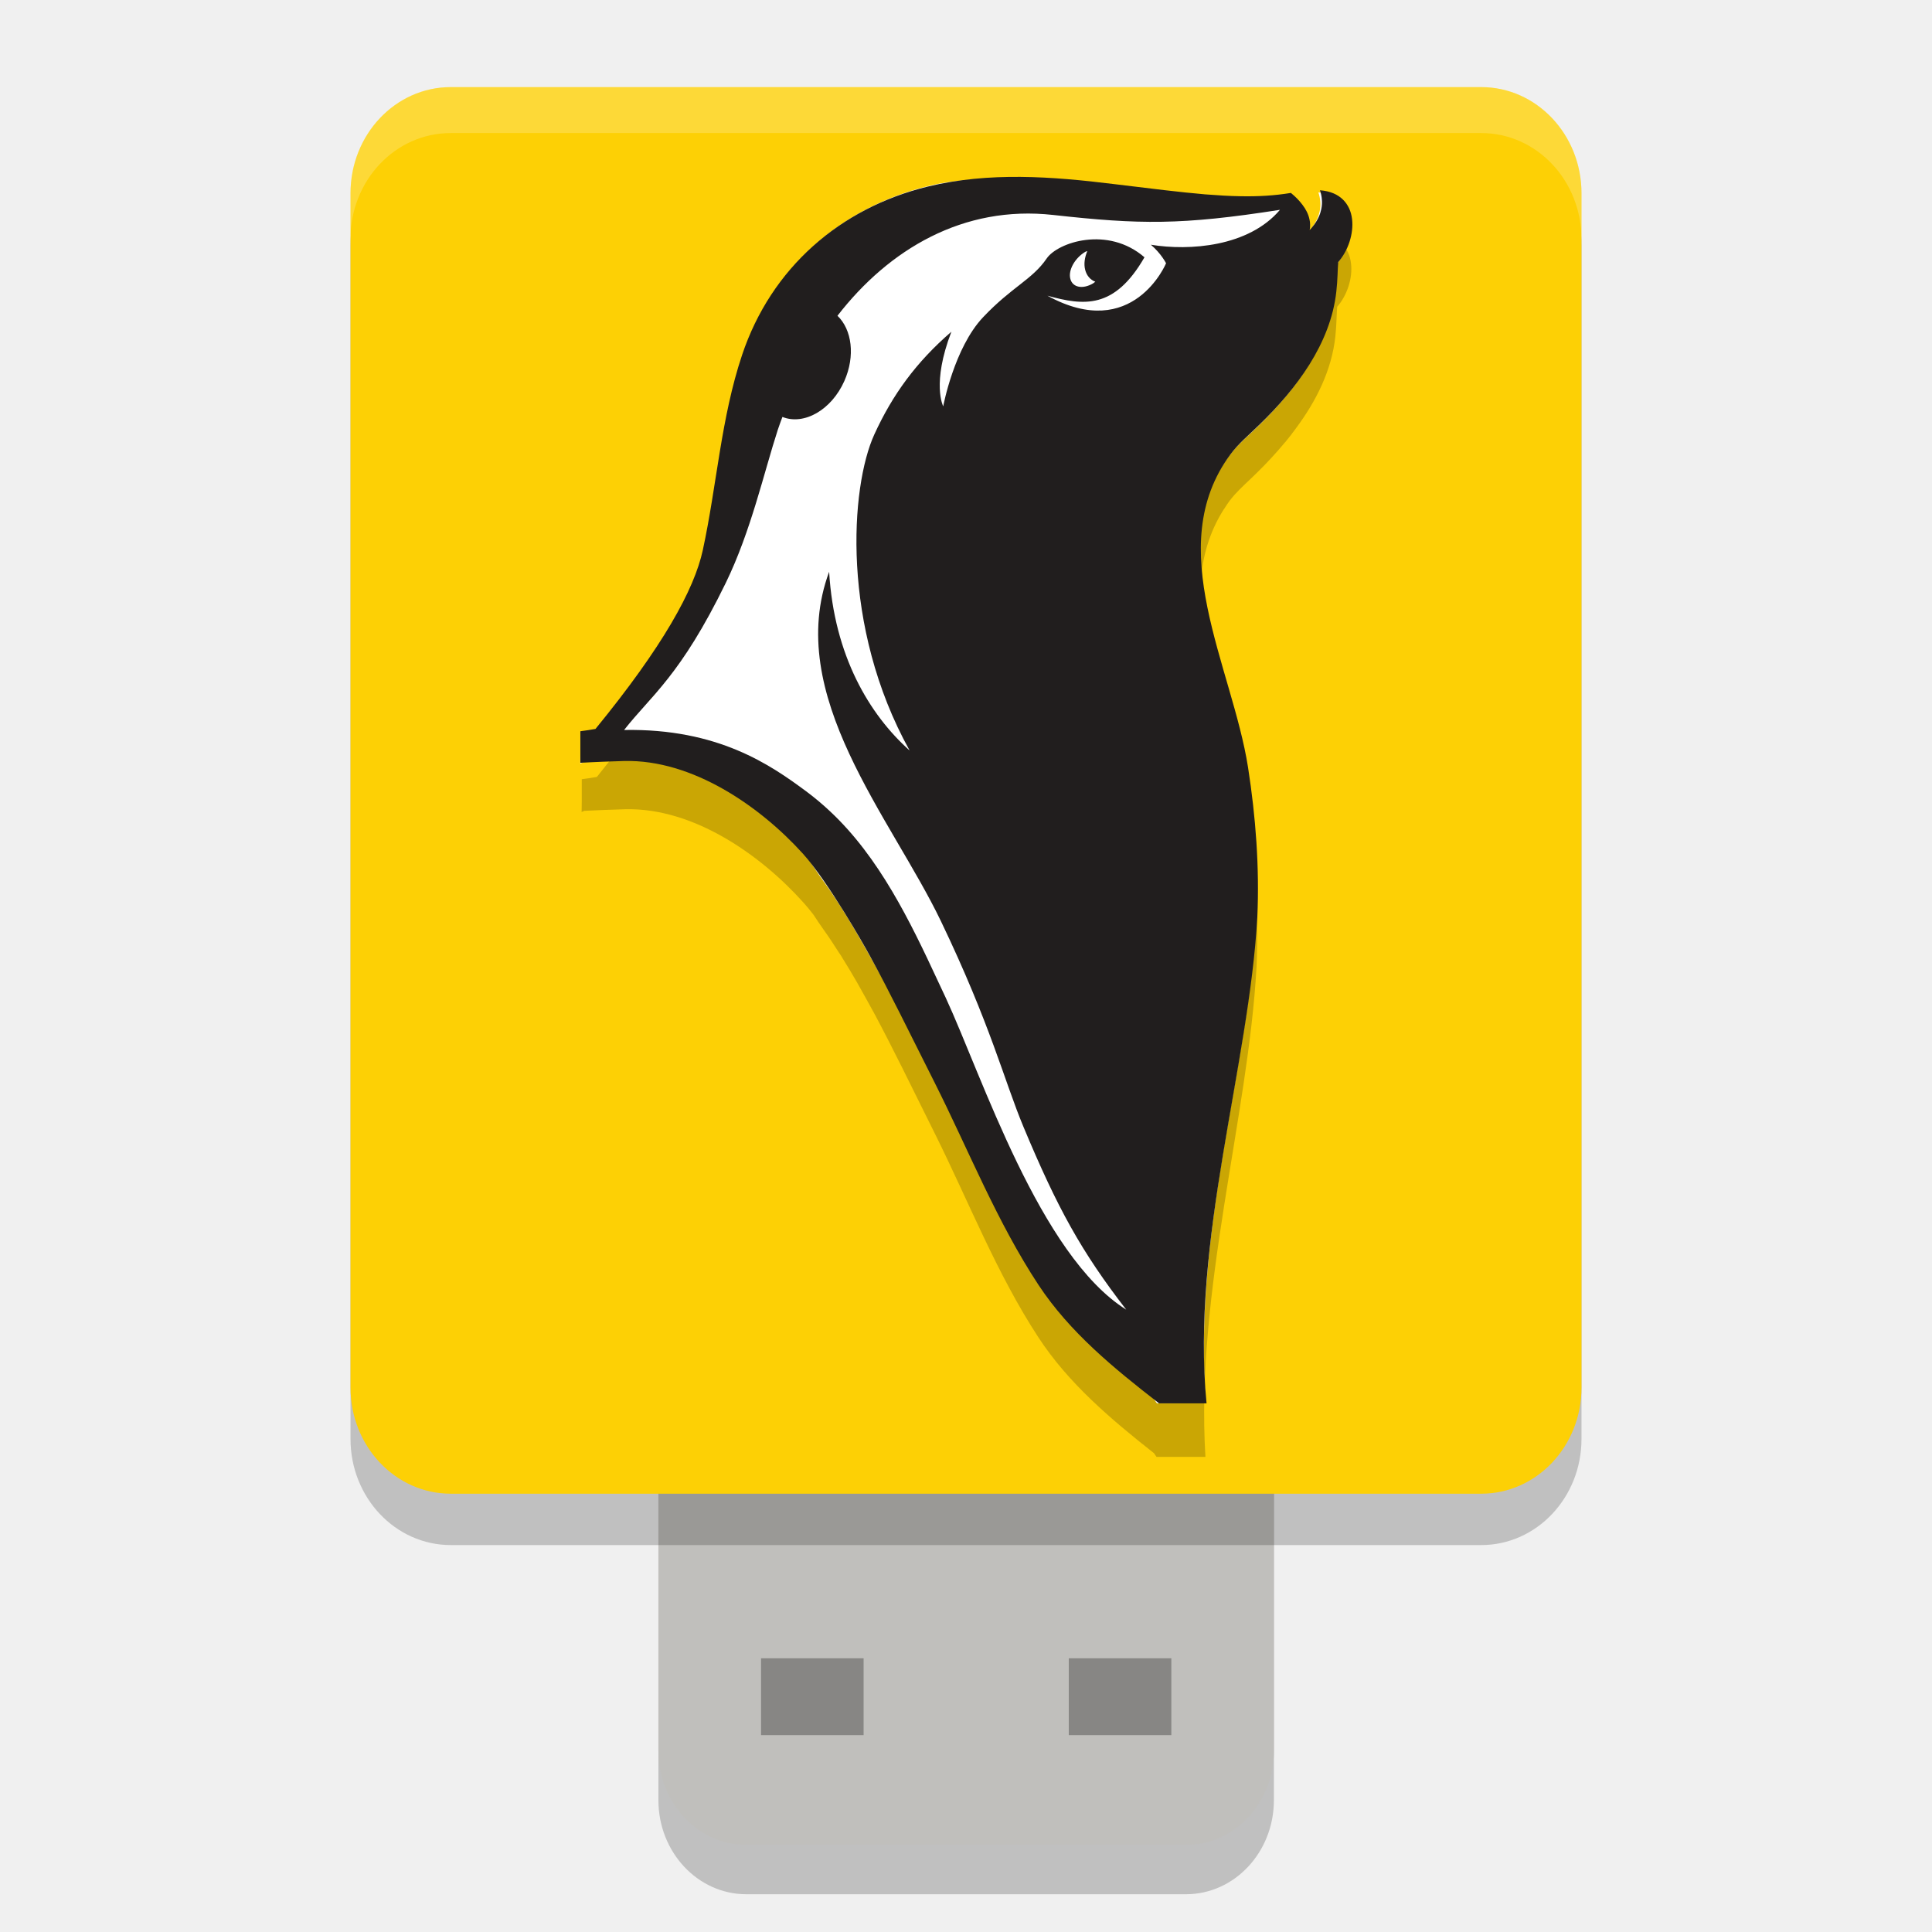
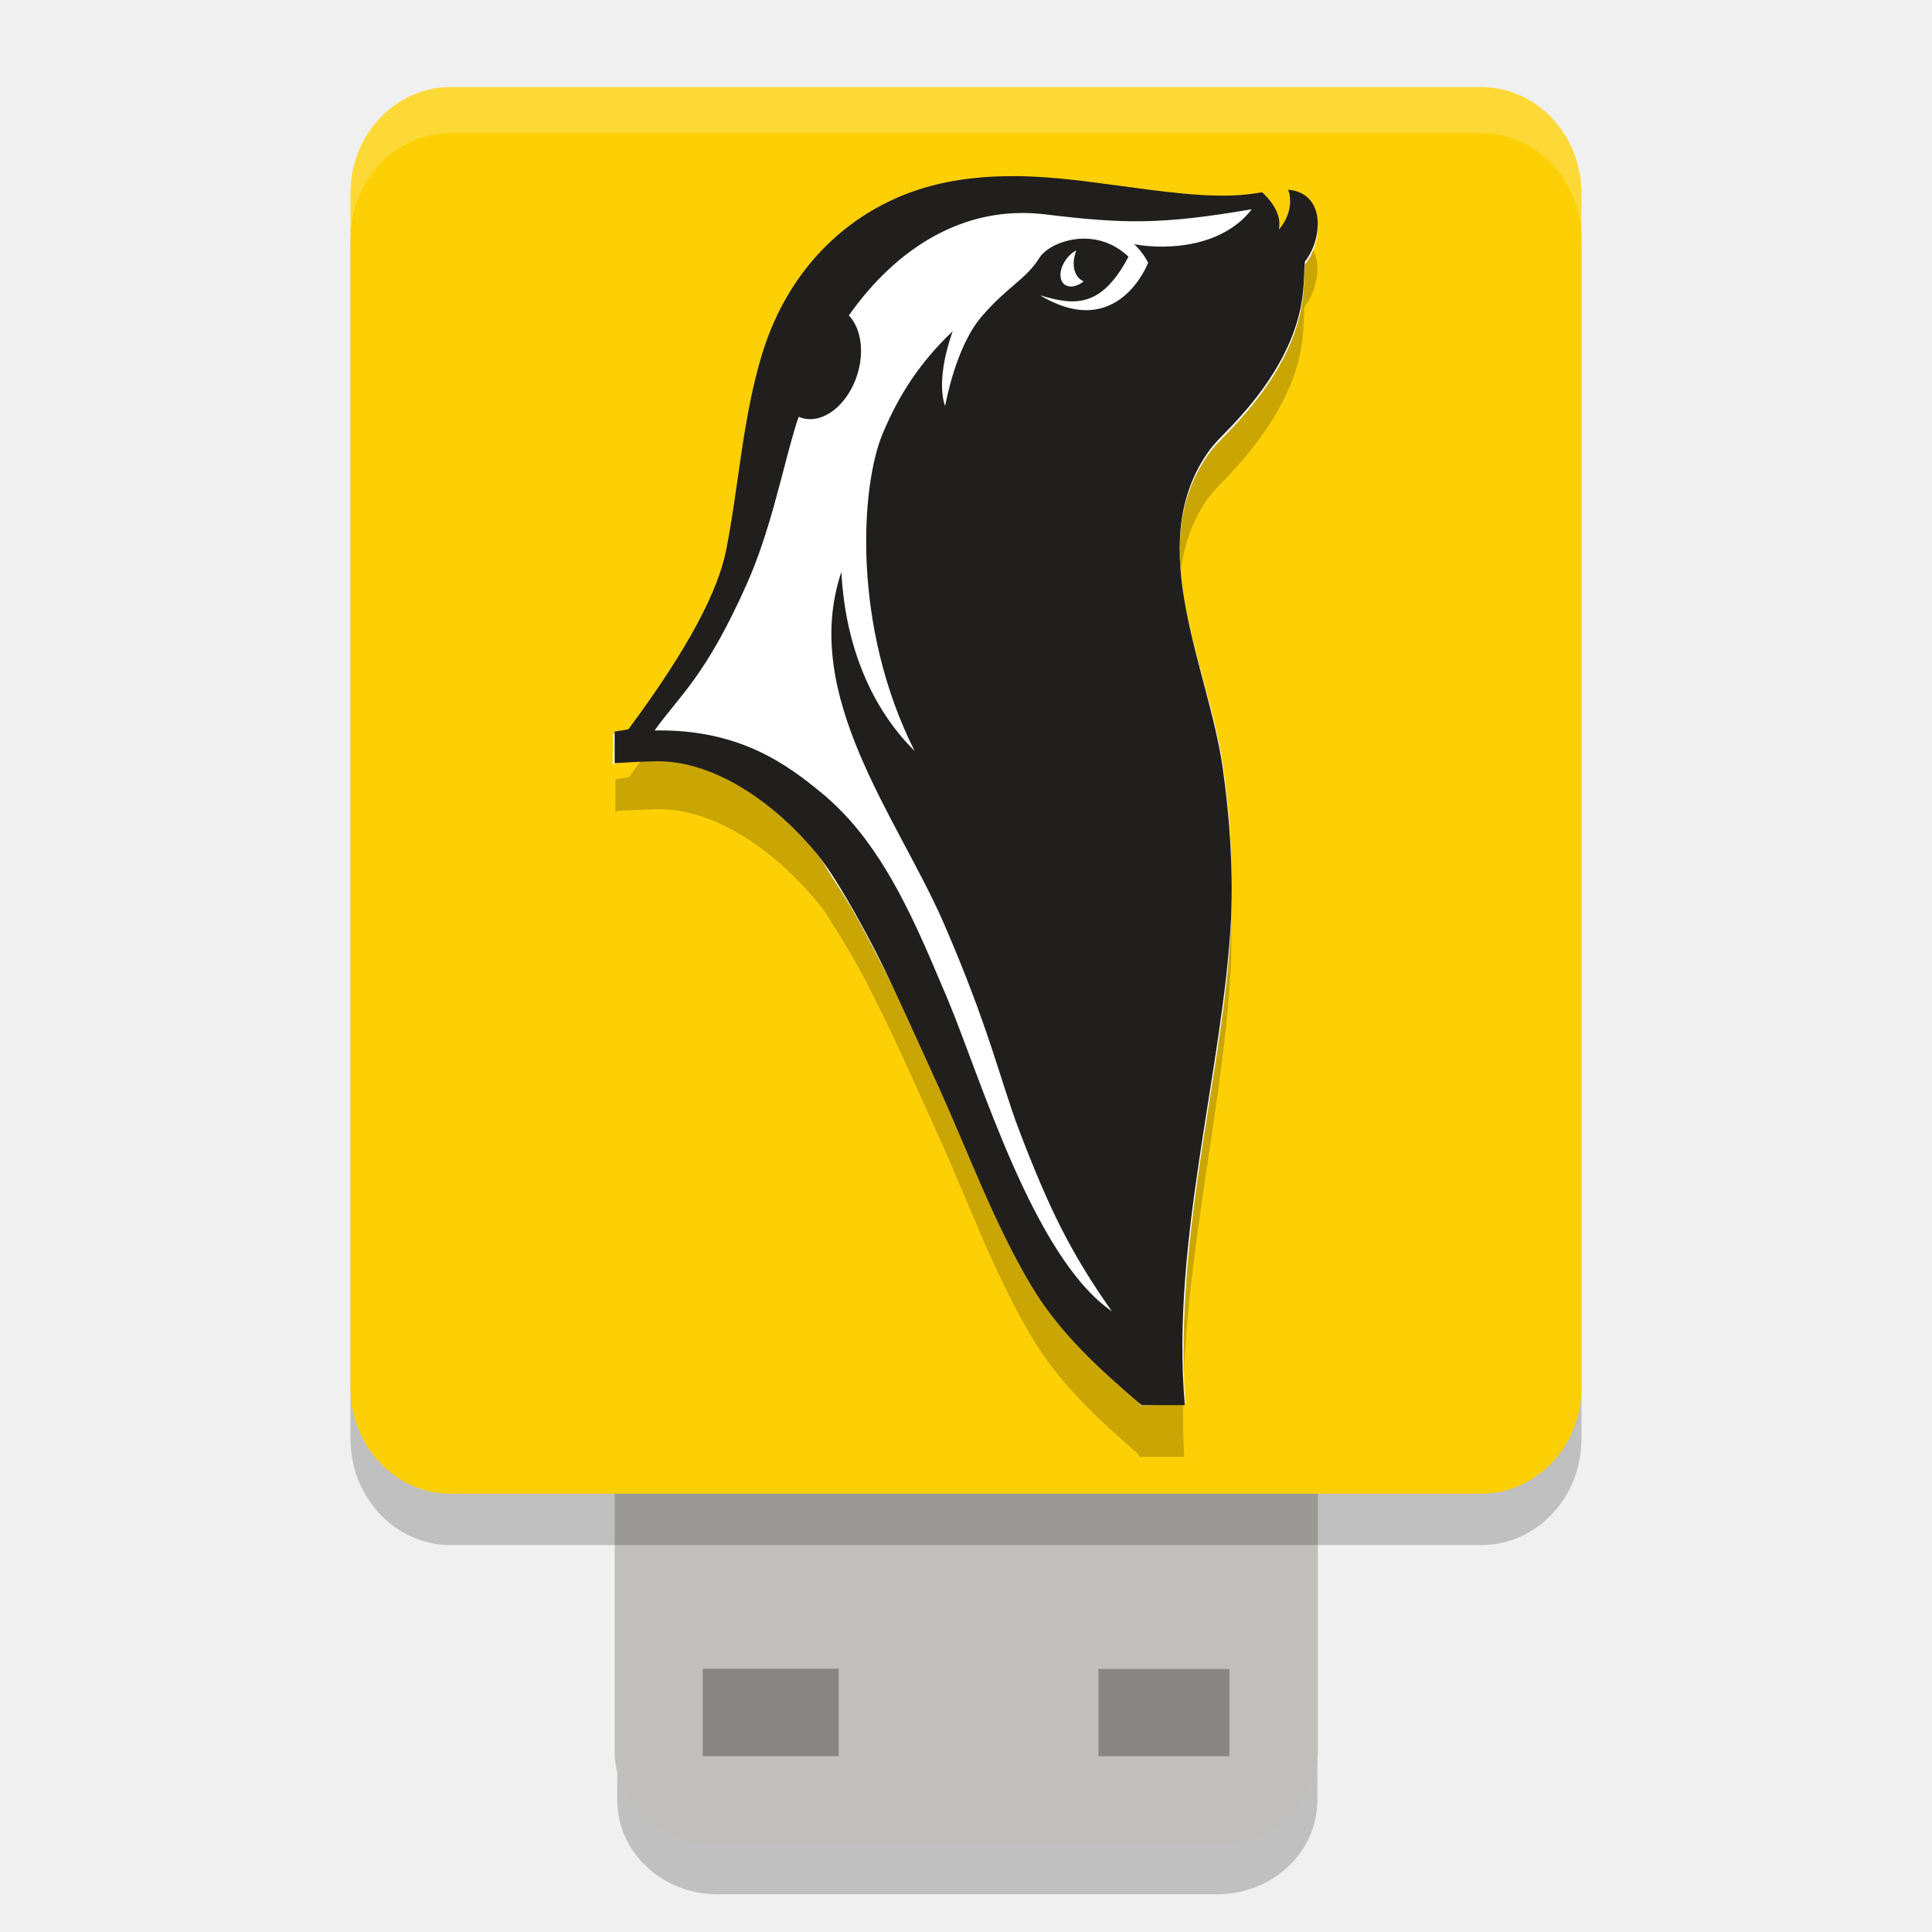
<svg xmlns="http://www.w3.org/2000/svg" width="22" height="22" version="1.1">
  <g>
-     <g transform="matrix(.8780592 0 0 1 1.341349 0)">
-       <rect x="7.011" y="14.069" width="7.982" height="7.501" rx="1.14" ry="1.071" style="opacity:.2" />
-       <rect x="7.011" y="13.507" width="7.982" height="7.501" rx="1.14" ry="1.071" style="fill:#c0bfbc" />
-       <rect x="3.018" y="1.577" width="15.964" height="16.017" rx="1.3" ry="1.208" style="opacity:.2" />
-       <rect x="8.342" y="18.883" width="1.33" height=".875" style="opacity:.3" />
-       <rect x="12.333" y="18.883" width="1.33" height=".875" style="opacity:.3" />
-       <rect x="3.018" y=".992" width="15.964" height="16.017" rx="1.3" ry="1.208" style="fill:#fdd005" />
-       <path d="m11.708 2.511c-0.29-0.002-0.579 0.014-0.867 0.054-0.01 0.001-0.02 8.196e-4 -0.029 0.002-0.003 4.46e-4 -0.006 0.002-0.009 0.002-0.095 0.012-0.189 0.025-0.285 0.046-0.146 0.032-0.289 0.074-0.426 0.12-0.127 0.043-0.25 0.089-0.369 0.144-0.004 0.002-0.009 4e-3 -0.013 0.006-0.001 5.698e-4 -0.002 0.001-0.004 0.002-0.056 0.026-0.112 0.055-0.166 0.084-0.005 0.003-0.011 0.005-0.016 0.008-0.054 0.029-0.107 0.06-0.159 0.092-0.005 0.003-0.01 0.005-0.015 0.008-0.57 0.349-1.008 0.85-1.243 1.476-0.273 0.726-0.327 1.493-0.508 2.238-0.111 0.455-0.517 1.109-1.386 2.054-0.064 0.011-0.13 0.018-0.196 0.026v0.256l-0.002 0.118s0.02-0.009 0.035-0.014c0.086-0.004 0.171-0.007 0.26-0.01 0.089-0.003 0.181-0.006 0.272-0.008 0.885-0.019 1.758 0.522 2.308 1.061 0.042 0.041 0.087 0.088 0.132 0.14 0.042 0.056 0.081 0.109 0.139 0.18 0.064 0.078 0.126 0.162 0.187 0.246 0.01 0.014 0.021 0.026 0.031 0.04 0.005 0.008 0.011 0.016 0.016 0.024 0.065 0.091 0.127 0.182 0.19 0.278 0.076 0.116 0.152 0.241 0.229 0.362 0.232 0.381 0.466 0.803 0.786 1.369 0.438 0.774 0.799 1.589 1.339 2.314 0.39 0.524 0.938 0.93 1.499 1.319 0.002 0.003 0.033 0.042 0.033 0.042h0.634c-0.131-1.889 0.555-3.869 0.663-5.58 0.029-0.571-0.019-1.154-0.119-1.718-0.198-1.119-1.061-2.439-0.309-3.488 0.004-0.006 0.009-0.01 0.013-0.016 0.021-0.029 0.042-0.058 0.066-0.086 5.94e-4 -7.118e-4 0.001-0.001 0.002-0.002 0.02-0.024 0.042-0.046 0.064-0.068 0.084-0.082 0.179-0.154 0.294-0.254 0.123-0.106 0.243-0.219 0.357-0.34 0.002-0.002 0.004-0.002 0.005-4e-3 0.049-0.051 0.094-0.104 0.139-0.158 0.262-0.31 0.463-0.66 0.51-1.045 0.017-0.141 0.015-0.256 0.024-0.338 0.127-0.128 0.203-0.325 0.179-0.493-0.011-0.085-0.048-0.162-0.115-0.222-0.067-0.059-0.165-0.1-0.3-0.11 0.004 0.009 0.004 0.02 0.007 0.03-0.009-9.434e-4 -0.016-0.003-0.026-4e-3 0.013 0.033 0.02 0.068 0.024 0.104 0.004 0.036 0.001 0.074-0.007 0.112-0.012 0.053-0.04 0.106-0.082 0.162-0.015 0.017-0.029 0.036-0.048 0.054 0.004-0.021 0.008-0.041 0.007-0.062-3.52e-4 -0.021-0.004-0.042-0.009-0.062-0.014-0.059-0.045-0.113-0.088-0.164-0.041-0.049-0.092-0.094-0.144-0.134l-0.007-0.006c-0.21 0.031-0.419 0.044-0.653 0.04-0.14-0.002-0.291-0.01-0.453-0.022-0.325-0.024-0.703-0.066-1.176-0.118-0.402-0.044-0.808-0.081-1.212-0.084z" style="opacity:.2" />
-       <path transform="matrix(.9392565 0 0 1.015026 .6684739 -.2401339)" d="m11.747 2.244c-0.431-0.003-0.84-0.005-1.264 0.079-1.202 0.239-2.154 0.908-2.555 1.885-0.291 0.708-0.347 1.457-0.54 2.183-0.108 0.408-0.232 1.834-1.501 2.034l-0.208 0.033-0.005 0.345s1.202-0.488 2.934 0.865c0.199 0.155 0.256 0.268 0.424 0.455 0.32 0.357 0.594 0.772 0.893 1.207 1.332 1.937 3.711 4.648 3.711 4.65 0.256 0 0.438-0.015 0.675-0.015-0.184-1.955 0.625-3.872 0.691-5.431 0.031-0.557-0.015-1.156-0.121-1.707-0.218-1.129-1.198-2.436-0.249-3.476 0.111-0.121 0.235-0.203 0.399-0.332 0.504-0.396 0.981-0.905 1.059-1.492 0.019-0.137 0.016-0.248 0.026-0.328 0.135-0.125 0.215-0.317 0.19-0.482-0.012-0.083-0.051-0.158-0.123-0.216-0.071-0.058-0.175-0.097-0.318-0.106 0.013 0.032 0.023 0.066 0.026 0.102 0.004 0.035 0.002 0.072-0.008 0.11-0.014 0.056-0.045 0.114-0.098 0.174-0.018 0.02-0.038 0.04-0.06 0.06 0.005-0.021 0.007-0.041 0.006-0.061-3.75e-4 -0.02-0.003-0.039-0.009-0.059-0.015-0.058-0.049-0.112-0.094-0.161-0.043-0.048-0.097-0.091-0.153-0.13l-0.008-0.005c-0.224 0.03-0.447 0.041-0.697 0.037-0.15-0.002-0.309-0.01-0.482-0.021-0.346-0.024-0.749-0.065-1.253-0.115-0.428-0.043-0.86-0.078-1.29-0.082z" style="fill:#ffffff" />
-       <path transform="matrix(.9392565 0 0 1.015026 .6684739 -.2401339)" d="m11.757 2.221c-0.432-0.003-0.862 0.025-1.287 0.109-1.205 0.239-2.159 0.91-2.562 1.889-0.292 0.709-0.348 1.46-0.542 2.188-0.118 0.445-0.553 1.084-1.482 2.007-0.068 0.011-0.139 0.018-0.209 0.026v0.354c0.104-0.004 0.206-0.009 0.314-0.012 0.095-0.003 0.192-0.006 0.29-0.008 0.945-0.019 1.878 0.51 2.466 1.037 0.355 0.318 0.875 1.072 0.875 1.072 0.021 0.03 0.041 0.061 0.062 0.091 0.264 0.391 0.524 0.826 0.889 1.415 0.468 0.757 0.855 1.554 1.43 2.263 0.431 0.531 1.042 0.936 1.664 1.328h0.656c-0.217-1.825 0.586-3.783 0.701-5.454 0.031-0.558-0.022-1.128-0.128-1.68-0.218-1.131-1.194-2.471-0.243-3.512 0.111-0.121 0.236-0.203 0.4-0.333 0.505-0.397 0.983-0.906 1.062-1.494 0.019-0.137 0.017-0.249 0.026-0.33 0.135-0.125 0.216-0.318 0.191-0.483-0.012-0.083-0.052-0.159-0.124-0.217-0.072-0.058-0.175-0.097-0.319-0.106 0.013 0.032 0.023 0.066 0.026 0.102 0.004 0.035 0.002 0.072-0.008 0.11-0.014 0.056-0.045 0.115-0.099 0.175-0.018 0.02-0.038 0.039-0.061 0.059 0.005-0.021 0.007-0.04 0.006-0.061-3.77e-4 -0.02-0.003-0.04-0.009-0.059-0.015-0.058-0.049-0.112-0.095-0.161-0.044-0.048-0.097-0.092-0.154-0.13l-0.008-5e-3c-0.224 0.03-0.448 0.041-0.699 0.037-0.15-0.002-0.31-0.01-0.484-0.021-0.347-0.024-0.751-0.065-1.256-0.115-0.429-0.043-0.862-0.078-1.294-0.081zm3.576 0.371c-0.432 0.413-1.248 0.461-1.781 0.39 0.143 0.099 0.21 0.208 0.21 0.208 0 0-0.456 0.892-1.638 0.364 0.504 0.113 0.925 0.154 1.34-0.431-0.507-0.356-1.198-0.168-1.35 0.013-0.201 0.239-0.479 0.316-0.879 0.66-0.4 0.344-0.55 0.999-0.55 0.999s-0.163-0.254 0.113-0.837c-0.485 0.34-0.814 0.707-1.065 1.154-0.329 0.586-0.465 2.15 0.488 3.544-0.553-0.401-1.043-1.062-1.111-2.005-0.629 1.382 0.857 2.758 1.543 3.919 0.686 1.161 0.876 1.794 1.139 2.306 0.47 0.915 0.801 1.403 1.42 2.053-1.193-0.607-1.99-2.618-2.492-3.499-0.035-0.062-0.072-0.124-0.108-0.187-0.385-0.674-0.812-1.389-1.486-1.902-0.107-0.082-0.219-0.158-0.333-0.227-0.489-0.294-1.214-0.707-2.514-0.688 0.377-0.391 0.778-0.606 1.405-1.652 0.347-0.58 0.524-1.232 0.718-1.718 0.019-0.048 0.042-0.095 0.063-0.142 0.299 0.097 0.678-0.079 0.855-0.403 0.153-0.28 0.105-0.577-0.095-0.732 0.711-0.746 1.737-1.243 2.977-1.131 1.199 0.108 1.773 0.115 3.129-0.057zm-2.658 0.461c-0.036 0.069-0.051 0.144-0.03 0.21 0.021 0.068 0.074 0.114 0.14 0.134l-0.029 0.018c-0.145 0.07-0.286 0.047-0.316-0.051-0.031-0.097 0.063-0.233 0.208-0.303z" style="fill:#211e1e" />
-       <path d="m4.318 0.992c-0.72 0-1.301 0.538-1.301 1.207v0.525c0-0.669 0.581-1.209 1.301-1.209h13.363c0.72 0 1.301 0.54 1.301 1.209v-0.525c0-0.669-0.581-1.207-1.301-1.207z" style="fill:#ffffff;opacity:.2" />
-     </g>
+     <rect x="7.029" y="14.069" width="7.972" height="7.501" rx="1.139" ry="1.071" style="opacity:.2" />
+     <rect x="6.999" y="13.507" width="8.007" height="7.501" rx="1.144" ry="1.071" style="fill:#c0bfbc" />
+     <rect x="3.991" y="1.577" width="14.017" height="16.017" rx="1.141" ry="1.208" style="opacity:.2" />
+     <rect x="8.002" y="19.002" width="1.548" height=".996" style="opacity:.3" />
+     <rect x="12.509" y="19.005" width="1.49" height=".993" style="opacity:.3" />
+     <rect x="3.991" y=".992" width="14.017" height="16.017" rx="1.141" ry="1.208" style="fill:#fdd005" />
+     <path d="m11.566 2.511c-0.233-0.002-0.464 0.014-0.694 0.054-0.008 0.001-0.016 8.196e-4 -0.023 0.002-0.003 4.46e-4 -0.005 0.002-0.007 0.002-0.076 0.012-0.152 0.025-0.229 0.046-0.117 0.032-0.231 0.074-0.341 0.12-0.102 0.043-0.2 0.089-0.296 0.144-0.003 0.002-0.007 4e-3 -0.01 0.006-1e-3 5.698e-4 -0.002 0.001-0.003 0.002-0.045 0.026-0.09 0.055-0.133 0.084-0.004 0.003-0.009 0.005-0.013 0.008-0.043 0.029-0.086 0.06-0.127 0.092-0.004 0.003-0.008 0.005-0.012 0.008-0.457 0.349-0.807 0.85-0.996 1.476-0.219 0.726-0.262 1.493-0.407 2.238-0.089 0.455-0.414 1.109-1.11 2.054-0.051 0.011-0.104 0.018-0.157 0.026v0.256l-0.001 0.118s0.016-0.009 0.028-0.014c0.069-0.004 0.137-0.007 0.208-0.01 0.072-0.003 0.145-0.006 0.218-0.008 0.709-0.019 1.408 0.522 1.849 1.061 0.033 0.041 0.069 0.088 0.105 0.14 0.033 0.056 0.065 0.109 0.111 0.18 0.051 0.078 0.101 0.162 0.149 0.246 0.008 0.014 0.017 0.026 0.025 0.04 0.004 0.008 0.009 0.016 0.013 0.024 0.052 0.091 0.102 0.182 0.152 0.278 0.061 0.116 0.122 0.241 0.183 0.362 0.186 0.381 0.373 0.803 0.63 1.369 0.351 0.774 0.64 1.589 1.072 2.314 0.312 0.524 0.751 0.93 1.201 1.319 0.002 0.003 0.026 0.042 0.026 0.042h0.508c-0.105-1.889 0.445-3.869 0.531-5.58 0.023-0.571-0.015-1.154-0.095-1.718-0.159-1.119-0.85-2.439-0.248-3.488 0.003-0.006 7e-3 -0.01 0.01-0.016 0.017-0.029 0.034-0.058 0.053-0.086 4.75e-4 -7.118e-4 1e-3 -0.001 0.002-0.002 0.016-0.024 0.034-0.046 0.051-0.068 0.067-0.082 0.143-0.154 0.236-0.254 0.099-0.106 0.195-0.219 0.286-0.34 0.001-0.002 0.003-0.002 0.004-4e-3 0.039-0.051 0.075-0.104 0.111-0.158 0.21-0.31 0.371-0.66 0.409-1.045 0.014-0.141 0.012-0.256 0.019-0.338 0.102-0.128 0.162-0.325 0.144-0.493-0.009-0.085-0.038-0.162-0.092-0.222-0.054-0.059-0.132-0.1-0.24-0.11 3e-3 0.009 0.004 0.02 0.006 0.03-0.007-9.434e-4 -0.013-0.003-0.021-4e-3 0.01 0.033 0.016 0.068 0.019 0.104 0.003 0.036 1e-3 0.074-0.006 0.112-0.009 0.053-0.032 0.106-0.066 0.162-0.012 0.017-0.023 0.036-0.038 0.054 0.004-0.021 0.006-0.041 0.006-0.062-2.83e-4 -0.021-0.003-0.042-0.007-0.062-0.011-0.059-0.036-0.113-0.07-0.164-0.033-0.049-0.073-0.094-0.116-0.134l-0.006-0.006c-0.168 0.031-0.335 0.044-0.523 0.04-0.113-0.002-0.233-0.01-0.363-0.022-0.26-0.024-0.563-0.066-0.942-0.118-0.322-0.044-0.647-0.081-0.971-0.084z" style="opacity:.2" />
+     <path d="m11.564 2.041c-0.325-0.003-0.634-0.005-0.954 0.08-0.907 0.242-1.626 0.923-1.929 1.916-0.219 0.72-0.262 1.481-0.408 2.219-0.082 0.415-0.175 1.864-1.133 2.067l-0.157 0.033-0.004 0.351s0.907-0.496 2.215 0.879c0.15 0.158 0.193 0.272 0.32 0.462 0.241 0.363 0.448 0.785 0.674 1.227 1.006 1.969 2.801 4.724 2.801 4.727 0.193 0 0.33-0.015 0.509-0.015-0.139-1.987 0.472-3.936 0.522-5.52 0.023-0.566-0.011-1.175-0.091-1.735-0.164-1.147-0.904-2.476-0.188-3.532 0.084-0.123 0.177-0.206 0.301-0.338 0.38-0.403 0.74-0.919 0.799-1.516 0.014-0.139 0.012-0.252 0.019-0.334 0.102-0.127 0.162-0.323 0.144-0.49-0.009-0.084-0.039-0.161-0.093-0.22-0.054-0.058-0.132-0.098-0.24-0.108 0.01 0.033 0.017 0.067 0.02 0.103 0.003 0.036 0.001 0.073-0.006 0.111-0.011 0.057-0.034 0.116-0.074 0.177-0.013 0.02-0.028 0.04-0.046 0.061 0.004-0.021 0.005-0.042 0.005-0.062-2.83e-4 -0.02-0.002-0.04-0.006-0.06-0.011-0.059-0.037-0.114-0.071-0.164-0.033-0.049-0.073-0.092-0.116-0.132l-0.006-0.005c-0.169 0.031-0.338 0.042-0.526 0.038-0.113-0.002-0.233-0.01-0.364-0.022-0.261-0.024-0.565-0.066-0.945-0.117-0.323-0.044-0.649-0.08-0.974-0.083z" style="fill:#ffffff" />
+     <path d="m11.567 2.006c-0.324-0.003-0.648 0.026-0.967 0.111-0.905 0.243-1.622 0.925-1.924 1.921-0.219 0.722-0.262 1.485-0.407 2.225-0.089 0.453-0.415 1.102-1.113 2.041-0.051 0.011-0.104 0.018-0.157 0.026v0.36c0.078-0.004 0.155-0.009 0.236-0.013 0.072-0.003 0.144-0.007 0.217-0.008 0.71-0.019 1.411 0.519 1.852 1.055 0.266 0.324 0.657 1.091 0.657 1.091 0.016 0.031 0.031 0.062 0.047 0.093 0.198 0.397 0.394 0.84 0.667 1.439 0.351 0.77 0.642 1.581 1.074 2.302 0.324 0.54 0.783 0.952 1.25 1.351h0.493c-0.163-1.856 0.44-3.848 0.527-5.548 0.023-0.568-0.016-1.148-0.096-1.709-0.164-1.15-0.897-2.513-0.182-3.572 0.083-0.123 0.177-0.206 0.301-0.338 0.38-0.404 0.739-0.921 0.797-1.519 0.014-0.14 0.012-0.254 0.02-0.335 0.102-0.128 0.162-0.323 0.143-0.491-0.009-0.084-0.039-0.161-0.093-0.22-0.054-0.059-0.132-0.098-0.24-0.108 0.01 0.033 0.017 0.067 0.02 0.103 0.003 0.036 0.001 0.074-0.006 0.112-0.011 0.057-0.034 0.117-0.074 0.178-0.013 0.02-0.028 0.04-0.045 0.06 0.004-0.021 5e-3 -0.041 0.005-0.062-2.83e-4 -0.02-0.002-0.041-0.006-0.06-0.011-0.059-0.037-0.113-0.071-0.164-0.033-0.049-0.073-0.093-0.115-0.133l-0.006-0.005c-0.168 0.031-0.337 0.042-0.525 0.038-0.113-0.002-0.233-0.01-0.363-0.022-0.261-0.024-0.564-0.066-0.943-0.117-0.322-0.044-0.647-0.079-0.972-0.083zm2.686 0.378c-0.325 0.42-0.937 0.469-1.337 0.397 0.107 0.101 0.158 0.211 0.158 0.211 0 0-0.342 0.907-1.231 0.37 0.379 0.115 0.695 0.157 1.007-0.439-0.381-0.363-0.9-0.171-1.014 0.013-0.151 0.244-0.36 0.322-0.66 0.671-0.3 0.35-0.413 1.016-0.413 1.016s-0.123-0.258 0.085-0.851c-0.364 0.346-0.612 0.719-0.8 1.174-0.247 0.596-0.349 2.187 0.367 3.605-0.415-0.408-0.784-1.08-0.834-2.039-0.472 1.406 0.644 2.806 1.159 3.986 0.515 1.18 0.658 1.825 0.855 2.346 0.353 0.93 0.602 1.428 1.066 2.088-0.896-0.617-1.495-2.663-1.872-3.559-0.026-0.063-0.054-0.126-0.081-0.19-0.289-0.686-0.61-1.413-1.116-1.935-0.081-0.083-0.164-0.161-0.25-0.23-0.367-0.299-0.912-0.719-1.888-0.7 0.283-0.398 0.584-0.617 1.055-1.68 0.261-0.59 0.393-1.253 0.539-1.748 0.014-0.049 0.031-0.096 0.047-0.144 0.225 0.099 0.509-0.08 0.642-0.41 0.115-0.285 0.079-0.587-0.071-0.744 0.534-0.758 1.305-1.264 2.236-1.151 0.901 0.11 1.331 0.117 2.35-0.058zm-1.997 0.469c-0.027 0.07-0.038 0.146-0.023 0.213 0.016 0.069 0.055 0.116 0.106 0.137l-0.022 0.018c-0.109 0.071-0.215 0.048-0.237-0.051-0.023-0.099 0.047-0.237 0.156-0.308z" style="fill:#211e1e" />
+     <path d="m5.133 0.992c-0.632 0-1.142 0.538-1.142 1.207v0.525c0-0.669 0.51-1.209 1.142-1.209h11.734c0.632 0 1.142 0.54 1.142 1.209v-0.525c0-0.669-0.51-1.207-1.142-1.207z" style="fill:#ffffff;opacity:.2" />
  </g>
</svg>
